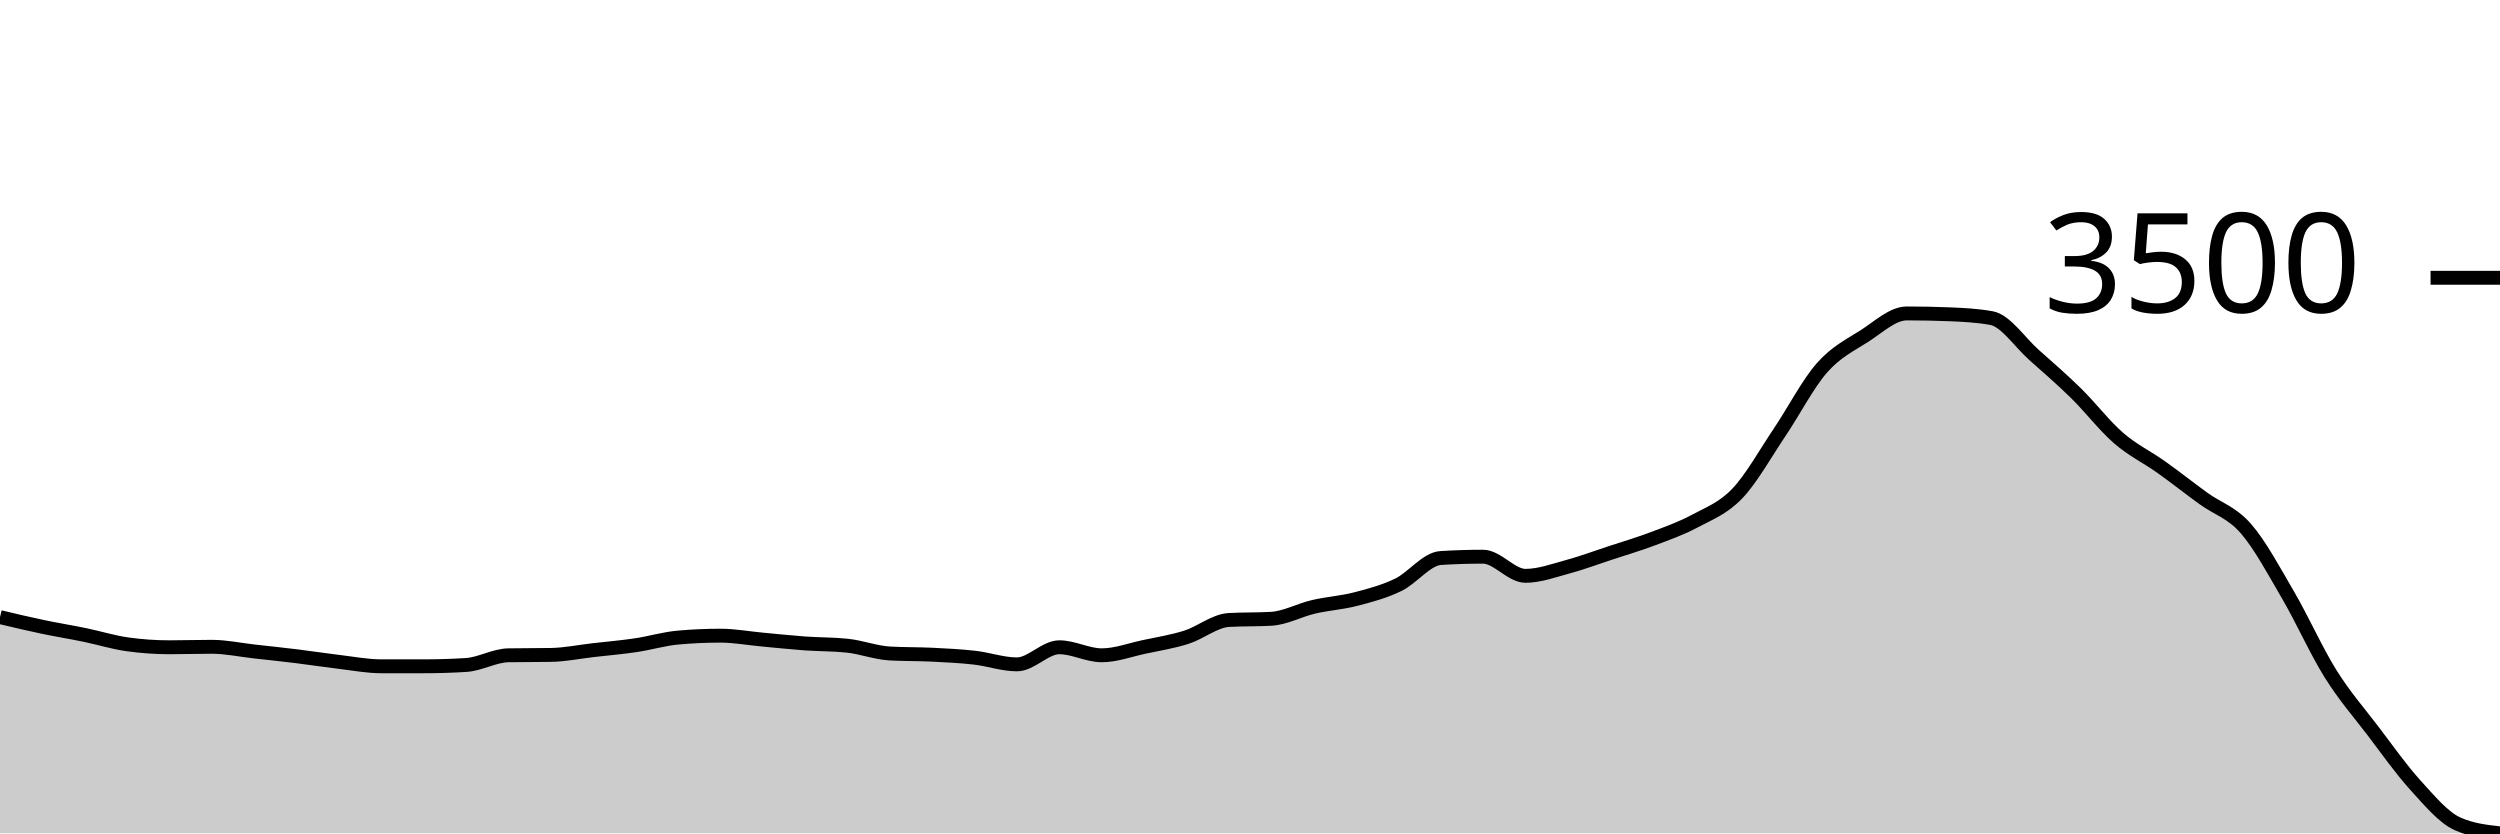
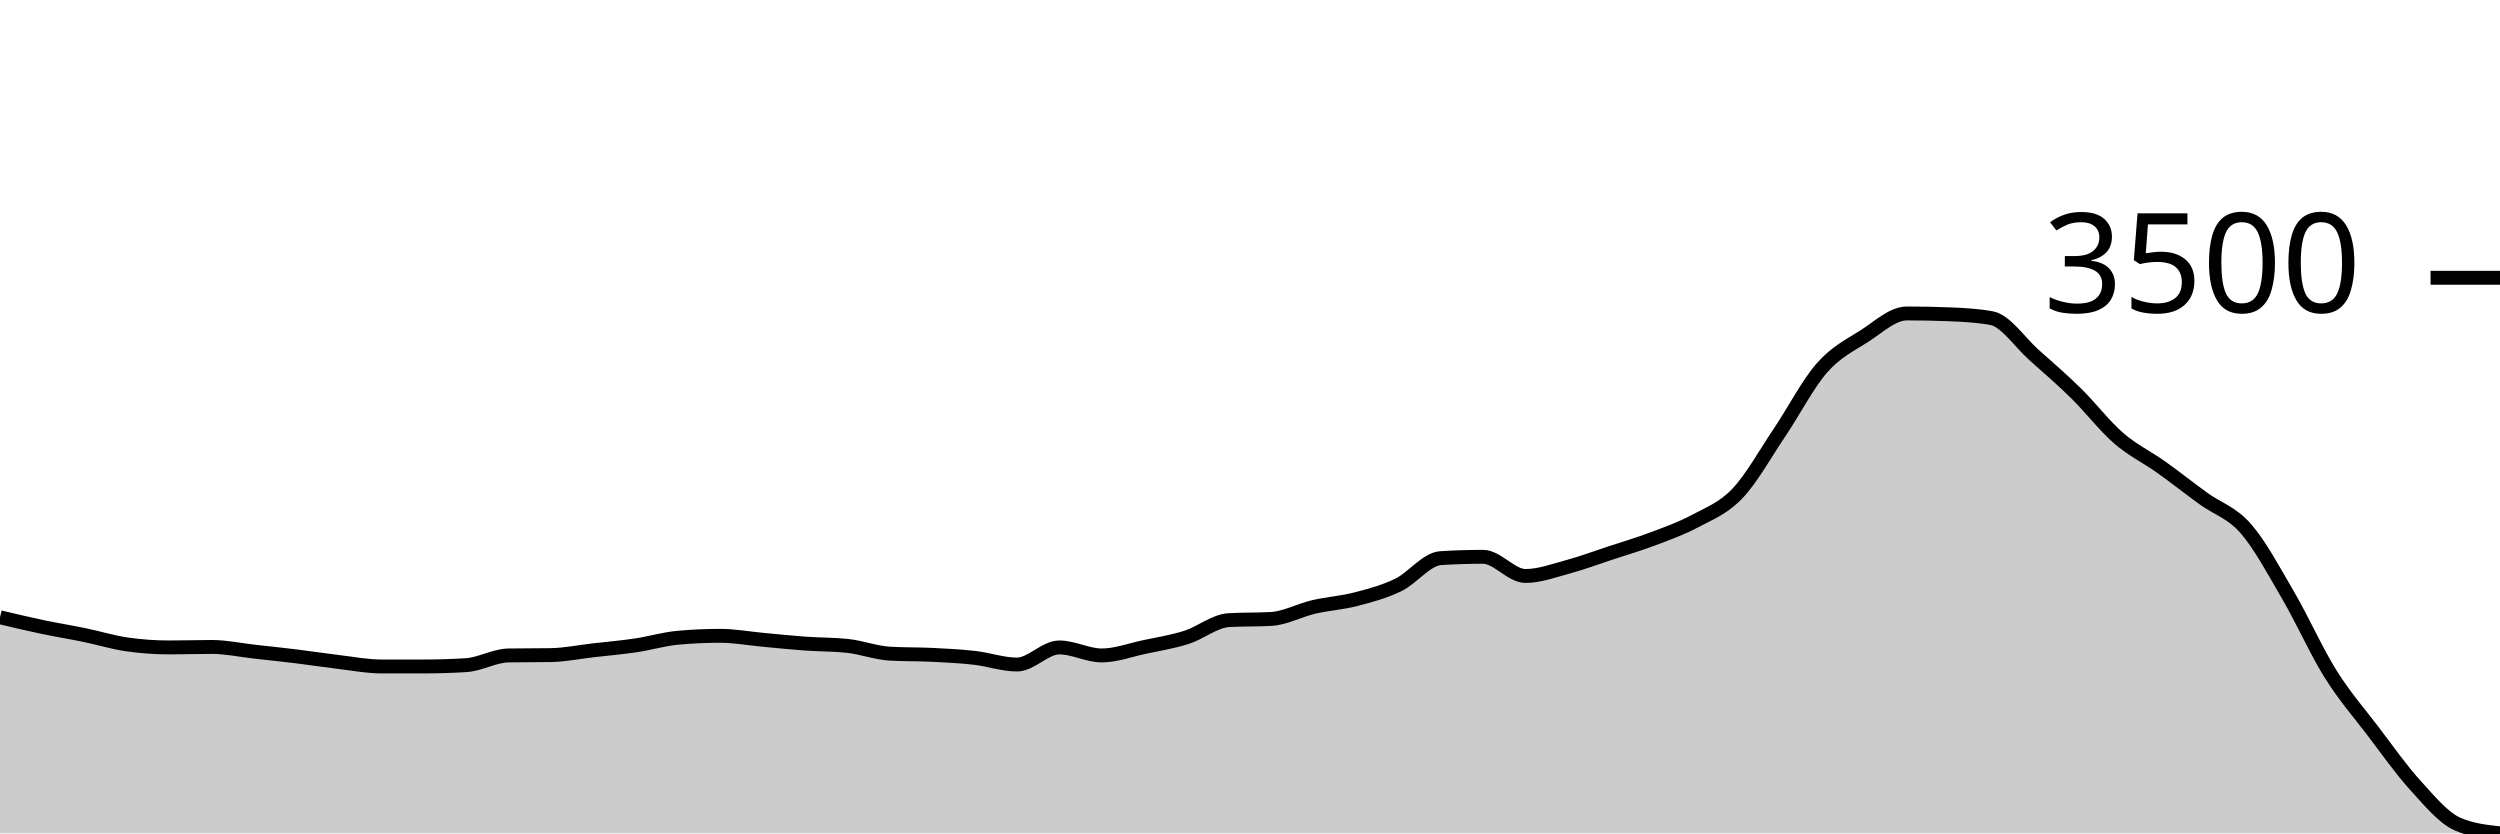
<svg xmlns="http://www.w3.org/2000/svg" viewBox="0 0 180 60">
  <g transform="translate(0,20)">
-     <path class="area" fill="rgba(0, 0, 0, 0.2)" d="M0,24.432C1.017,24.674,2.034,24.916,3.051,25.13C4.068,25.344,5.085,25.506,6.102,25.716C7.119,25.926,8.136,26.245,9.153,26.388C10.169,26.532,11.186,26.603,12.203,26.603C13.22,26.603,14.237,26.569,15.254,26.569C16.271,26.569,17.288,26.792,18.305,26.905C19.322,27.018,20.339,27.125,21.356,27.25C22.373,27.375,23.39,27.534,24.407,27.655C25.424,27.775,26.441,27.973,27.458,27.973C28.475,27.973,29.492,27.973,30.508,27.973C31.525,27.973,32.542,27.942,33.559,27.879C34.576,27.815,35.593,27.198,36.61,27.181C37.627,27.163,38.644,27.172,39.661,27.155C40.678,27.138,41.695,26.927,42.712,26.81C43.729,26.694,44.746,26.608,45.763,26.457C46.78,26.306,47.797,25.998,48.814,25.906C49.831,25.814,50.847,25.768,51.864,25.768C52.881,25.768,53.898,25.959,54.915,26.052C55.932,26.145,56.949,26.255,57.966,26.328C58.983,26.401,60,26.382,61.017,26.491C62.034,26.601,63.051,26.994,64.068,27.051C65.085,27.109,66.102,27.087,67.119,27.138C68.136,27.188,69.153,27.237,70.169,27.353C71.186,27.469,72.203,27.835,73.22,27.835C74.237,27.835,75.254,26.603,76.271,26.603C77.288,26.603,78.305,27.181,79.322,27.181C80.339,27.181,81.356,26.794,82.373,26.578C83.39,26.361,84.407,26.203,85.424,25.88C86.441,25.557,87.458,24.697,88.475,24.639C89.492,24.582,90.508,24.611,91.525,24.553C92.542,24.496,93.559,23.928,94.576,23.692C95.593,23.455,96.61,23.396,97.627,23.132C98.644,22.867,99.661,22.599,100.678,22.106C101.695,21.614,102.712,20.24,103.729,20.177C104.746,20.113,105.763,20.082,106.78,20.082C107.797,20.082,108.814,21.46,109.831,21.46C110.847,21.46,111.864,21.08,112.881,20.806C113.898,20.531,114.915,20.149,115.932,19.815C116.949,19.48,117.966,19.182,118.983,18.798C120,18.415,121.017,18.059,122.034,17.515C123.051,16.97,124.068,16.598,125.085,15.533C126.102,14.468,127.119,12.631,128.136,11.122C129.153,9.613,130.169,7.633,131.186,6.479C132.203,5.324,133.22,4.847,134.237,4.196C135.254,3.544,136.271,2.567,137.288,2.567C138.305,2.567,139.322,2.587,140.339,2.628C141.356,2.668,142.373,2.72,143.39,2.903C144.407,3.087,145.424,4.644,146.441,5.548C147.458,6.453,148.475,7.331,149.492,8.331C150.508,9.33,151.525,10.663,152.542,11.544C153.559,12.426,154.576,12.897,155.593,13.621C156.61,14.344,157.627,15.148,158.644,15.886C159.661,16.624,160.678,16.887,161.695,18.049C162.712,19.21,163.729,21.113,164.746,22.856C165.763,24.599,166.78,26.881,167.797,28.507C168.814,30.134,169.831,31.281,170.847,32.617C171.864,33.952,172.881,35.402,173.898,36.519C174.915,37.637,175.932,38.866,176.949,39.319C177.966,39.773,178.983,39.887,180,40L180,40C178.983,40,177.966,40,176.949,40C175.932,40,174.915,40,173.898,40C172.881,40,171.864,40,170.847,40C169.831,40,168.814,40,167.797,40C166.78,40,165.763,40,164.746,40C163.729,40,162.712,40,161.695,40C160.678,40,159.661,40,158.644,40C157.627,40,156.61,40,155.593,40C154.576,40,153.559,40,152.542,40C151.525,40,150.508,40,149.492,40C148.475,40,147.458,40,146.441,40C145.424,40,144.407,40,143.39,40C142.373,40,141.356,40,140.339,40C139.322,40,138.305,40,137.288,40C136.271,40,135.254,40,134.237,40C133.22,40,132.203,40,131.186,40C130.169,40,129.153,40,128.136,40C127.119,40,126.102,40,125.085,40C124.068,40,123.051,40,122.034,40C121.017,40,120,40,118.983,40C117.966,40,116.949,40,115.932,40C114.915,40,113.898,40,112.881,40C111.864,40,110.847,40,109.831,40C108.814,40,107.797,40,106.78,40C105.763,40,104.746,40,103.729,40C102.712,40,101.695,40,100.678,40C99.661,40,98.644,40,97.627,40C96.61,40,95.593,40,94.576,40C93.559,40,92.542,40,91.525,40C90.508,40,89.492,40,88.475,40C87.458,40,86.441,40,85.424,40C84.407,40,83.39,40,82.373,40C81.356,40,80.339,40,79.322,40C78.305,40,77.288,40,76.271,40C75.254,40,74.237,40,73.22,40C72.203,40,71.186,40,70.169,40C69.153,40,68.136,40,67.119,40C66.102,40,65.085,40,64.068,40C63.051,40,62.034,40,61.017,40C60,40,58.983,40,57.966,40C56.949,40,55.932,40,54.915,40C53.898,40,52.881,40,51.864,40C50.847,40,49.831,40,48.814,40C47.797,40,46.78,40,45.763,40C44.746,40,43.729,40,42.712,40C41.695,40,40.678,40,39.661,40C38.644,40,37.627,40,36.61,40C35.593,40,34.576,40,33.559,40C32.542,40,31.525,40,30.508,40C29.492,40,28.475,40,27.458,40C26.441,40,25.424,40,24.407,40C23.39,40,22.373,40,21.356,40C20.339,40,19.322,40,18.305,40C17.288,40,16.271,40,15.254,40C14.237,40,13.22,40,12.203,40C11.186,40,10.169,40,9.153,40C8.136,40,7.119,40,6.102,40C5.085,40,4.068,40,3.051,40C2.034,40,1.017,40,0,40Z" />
-     <path class="line" stroke="black" fill="none" d="M0,24.432C1.017,24.674,2.034,24.916,3.051,25.13C4.068,25.344,5.085,25.506,6.102,25.716C7.119,25.926,8.136,26.245,9.153,26.388C10.169,26.532,11.186,26.603,12.203,26.603C13.22,26.603,14.237,26.569,15.254,26.569C16.271,26.569,17.288,26.792,18.305,26.905C19.322,27.018,20.339,27.125,21.356,27.25C22.373,27.375,23.39,27.534,24.407,27.655C25.424,27.775,26.441,27.973,27.458,27.973C28.475,27.973,29.492,27.973,30.508,27.973C31.525,27.973,32.542,27.942,33.559,27.879C34.576,27.815,35.593,27.198,36.61,27.181C37.627,27.163,38.644,27.172,39.661,27.155C40.678,27.138,41.695,26.927,42.712,26.81C43.729,26.694,44.746,26.608,45.763,26.457C46.78,26.306,47.797,25.998,48.814,25.906C49.831,25.814,50.847,25.768,51.864,25.768C52.881,25.768,53.898,25.959,54.915,26.052C55.932,26.145,56.949,26.255,57.966,26.328C58.983,26.401,60,26.382,61.017,26.491C62.034,26.601,63.051,26.994,64.068,27.051C65.085,27.109,66.102,27.087,67.119,27.138C68.136,27.188,69.153,27.237,70.169,27.353C71.186,27.469,72.203,27.835,73.22,27.835C74.237,27.835,75.254,26.603,76.271,26.603C77.288,26.603,78.305,27.181,79.322,27.181C80.339,27.181,81.356,26.794,82.373,26.578C83.39,26.361,84.407,26.203,85.424,25.88C86.441,25.557,87.458,24.697,88.475,24.639C89.492,24.582,90.508,24.611,91.525,24.553C92.542,24.496,93.559,23.928,94.576,23.692C95.593,23.455,96.61,23.396,97.627,23.132C98.644,22.867,99.661,22.599,100.678,22.106C101.695,21.614,102.712,20.24,103.729,20.177C104.746,20.113,105.763,20.082,106.78,20.082C107.797,20.082,108.814,21.46,109.831,21.46C110.847,21.46,111.864,21.08,112.881,20.806C113.898,20.531,114.915,20.149,115.932,19.815C116.949,19.48,117.966,19.182,118.983,18.798C120,18.415,121.017,18.059,122.034,17.515C123.051,16.97,124.068,16.598,125.085,15.533C126.102,14.468,127.119,12.631,128.136,11.122C129.153,9.613,130.169,7.633,131.186,6.479C132.203,5.324,133.22,4.847,134.237,4.196C135.254,3.544,136.271,2.567,137.288,2.567C138.305,2.567,139.322,2.587,140.339,2.628C141.356,2.668,142.373,2.72,143.39,2.903C144.407,3.087,145.424,4.644,146.441,5.548C147.458,6.453,148.475,7.331,149.492,8.331C150.508,9.33,151.525,10.663,152.542,11.544C153.559,12.426,154.576,12.897,155.593,13.621C156.61,14.344,157.627,15.148,158.644,15.886C159.661,16.624,160.678,16.887,161.695,18.049C162.712,19.21,163.729,21.113,164.746,22.856C165.763,24.599,166.78,26.881,167.797,28.507C168.814,30.134,169.831,31.281,170.847,32.617C171.864,33.952,172.881,35.402,173.898,36.519C174.915,37.637,175.932,38.866,176.949,39.319C177.966,39.773,178.983,39.887,180,40" />
+     <path class="area" fill="rgba(0, 0, 0, 0.2)" d="M0,24.443C1.017,24.685,2.034,24.927,3.051,25.141C4.068,25.355,5.085,25.517,6.102,25.727C7.119,25.937,8.136,26.256,9.153,26.399C10.169,26.543,11.186,26.615,12.203,26.615C13.22,26.615,14.237,26.58,15.254,26.58C16.271,26.58,17.288,26.803,18.305,26.917C19.322,27.03,20.339,27.136,21.356,27.261C22.373,27.386,23.39,27.546,24.407,27.666C25.424,27.787,26.441,27.985,27.458,27.985C28.475,27.985,29.492,27.985,30.508,27.985C31.525,27.985,32.542,27.954,33.559,27.891C34.576,27.827,35.593,27.21,36.61,27.192C37.627,27.175,38.644,27.184,39.661,27.167C40.678,27.149,41.695,26.938,42.712,26.822C43.729,26.705,44.746,26.619,45.763,26.468C46.78,26.318,47.797,26.009,48.814,25.917C49.831,25.825,50.847,25.779,51.864,25.779C52.881,25.779,53.898,25.97,54.915,26.063C55.932,26.157,56.949,26.266,57.966,26.339C58.983,26.412,60,26.394,61.017,26.503C62.034,26.612,63.051,27.006,64.068,27.063C65.085,27.121,66.102,27.099,67.119,27.149C68.136,27.2,69.153,27.248,70.169,27.365C71.186,27.481,72.203,27.847,73.22,27.847C74.237,27.847,75.254,26.615,76.271,26.615C77.288,26.615,78.305,27.192,79.322,27.192C80.339,27.192,81.356,26.806,82.373,26.589C83.39,26.372,84.407,26.214,85.424,25.891C86.441,25.568,87.458,24.707,88.475,24.65C89.492,24.592,90.508,24.621,91.525,24.564C92.542,24.506,93.559,23.939,94.576,23.702C95.593,23.465,96.61,23.406,97.627,23.142C98.644,22.877,99.661,22.609,100.678,22.116C101.695,21.623,102.712,20.249,103.729,20.185C104.746,20.122,105.763,20.09,106.78,20.09C107.797,20.09,108.814,21.47,109.831,21.47C110.847,21.47,111.864,21.089,112.881,20.814C113.898,20.54,114.915,20.158,115.932,19.823C116.949,19.489,117.966,19.19,118.983,18.806C120,18.423,121.017,18.067,122.034,17.522C123.051,16.978,124.068,16.606,125.085,15.54C126.102,14.474,127.119,12.637,128.136,11.127C129.153,9.617,130.169,7.636,131.186,6.481C132.203,5.326,133.22,4.85,134.237,4.197C135.254,3.545,136.271,2.568,137.288,2.568C138.305,2.568,139.322,2.589,140.339,2.629C141.356,2.669,142.373,2.721,143.39,2.905C144.407,3.088,145.424,4.646,146.441,5.551C147.458,6.456,148.475,7.335,149.492,8.334C150.508,9.334,151.525,10.667,152.542,11.549C153.559,12.431,154.576,12.902,155.593,13.626C156.61,14.35,157.627,15.155,158.644,15.893C159.661,16.631,160.678,16.894,161.695,18.056C162.712,19.219,163.729,21.122,164.746,22.866C165.763,24.61,166.78,26.892,167.797,28.52C168.814,30.147,169.831,31.295,170.847,32.631C171.864,33.967,172.881,35.418,173.898,36.535C174.915,37.653,175.932,38.894,176.949,39.336C177.966,39.779,178.983,39.889,180,40L180,40C178.983,40,177.966,40,176.949,40C175.932,40,174.915,40,173.898,40C172.881,40,171.864,40,170.847,40C169.831,40,168.814,40,167.797,40C166.78,40,165.763,40,164.746,40C163.729,40,162.712,40,161.695,40C160.678,40,159.661,40,158.644,40C157.627,40,156.61,40,155.593,40C154.576,40,153.559,40,152.542,40C151.525,40,150.508,40,149.492,40C148.475,40,147.458,40,146.441,40C145.424,40,144.407,40,143.39,40C142.373,40,141.356,40,140.339,40C139.322,40,138.305,40,137.288,40C136.271,40,135.254,40,134.237,40C133.22,40,132.203,40,131.186,40C130.169,40,129.153,40,128.136,40C127.119,40,126.102,40,125.085,40C124.068,40,123.051,40,122.034,40C121.017,40,120,40,118.983,40C117.966,40,116.949,40,115.932,40C114.915,40,113.898,40,112.881,40C111.864,40,110.847,40,109.831,40C108.814,40,107.797,40,106.78,40C105.763,40,104.746,40,103.729,40C102.712,40,101.695,40,100.678,40C99.661,40,98.644,40,97.627,40C96.61,40,95.593,40,94.576,40C93.559,40,92.542,40,91.525,40C90.508,40,89.492,40,88.475,40C87.458,40,86.441,40,85.424,40C84.407,40,83.39,40,82.373,40C81.356,40,80.339,40,79.322,40C78.305,40,77.288,40,76.271,40C75.254,40,74.237,40,73.22,40C72.203,40,71.186,40,70.169,40C69.153,40,68.136,40,67.119,40C66.102,40,65.085,40,64.068,40C63.051,40,62.034,40,61.017,40C60,40,58.983,40,57.966,40C56.949,40,55.932,40,54.915,40C53.898,40,52.881,40,51.864,40C50.847,40,49.831,40,48.814,40C47.797,40,46.78,40,45.763,40C44.746,40,43.729,40,42.712,40C41.695,40,40.678,40,39.661,40C38.644,40,37.627,40,36.61,40C35.593,40,34.576,40,33.559,40C32.542,40,31.525,40,30.508,40C29.492,40,28.475,40,27.458,40C26.441,40,25.424,40,24.407,40C23.39,40,22.373,40,21.356,40C20.339,40,19.322,40,18.305,40C17.288,40,16.271,40,15.254,40C14.237,40,13.22,40,12.203,40C11.186,40,10.169,40,9.153,40C8.136,40,7.119,40,6.102,40C5.085,40,4.068,40,3.051,40C2.034,40,1.017,40,0,40Z" />
+     <path class="line" stroke="black" fill="none" d="M0,24.443C1.017,24.685,2.034,24.927,3.051,25.141C4.068,25.355,5.085,25.517,6.102,25.727C7.119,25.937,8.136,26.256,9.153,26.399C10.169,26.543,11.186,26.615,12.203,26.615C13.22,26.615,14.237,26.58,15.254,26.58C16.271,26.58,17.288,26.803,18.305,26.917C19.322,27.03,20.339,27.136,21.356,27.261C22.373,27.386,23.39,27.546,24.407,27.666C25.424,27.787,26.441,27.985,27.458,27.985C28.475,27.985,29.492,27.985,30.508,27.985C31.525,27.985,32.542,27.954,33.559,27.891C34.576,27.827,35.593,27.21,36.61,27.192C37.627,27.175,38.644,27.184,39.661,27.167C40.678,27.149,41.695,26.938,42.712,26.822C43.729,26.705,44.746,26.619,45.763,26.468C46.78,26.318,47.797,26.009,48.814,25.917C49.831,25.825,50.847,25.779,51.864,25.779C52.881,25.779,53.898,25.97,54.915,26.063C55.932,26.157,56.949,26.266,57.966,26.339C58.983,26.412,60,26.394,61.017,26.503C62.034,26.612,63.051,27.006,64.068,27.063C65.085,27.121,66.102,27.099,67.119,27.149C68.136,27.2,69.153,27.248,70.169,27.365C71.186,27.481,72.203,27.847,73.22,27.847C74.237,27.847,75.254,26.615,76.271,26.615C77.288,26.615,78.305,27.192,79.322,27.192C80.339,27.192,81.356,26.806,82.373,26.589C83.39,26.372,84.407,26.214,85.424,25.891C86.441,25.568,87.458,24.707,88.475,24.65C89.492,24.592,90.508,24.621,91.525,24.564C92.542,24.506,93.559,23.939,94.576,23.702C95.593,23.465,96.61,23.406,97.627,23.142C98.644,22.877,99.661,22.609,100.678,22.116C101.695,21.623,102.712,20.249,103.729,20.185C104.746,20.122,105.763,20.09,106.78,20.09C107.797,20.09,108.814,21.47,109.831,21.47C110.847,21.47,111.864,21.089,112.881,20.814C113.898,20.54,114.915,20.158,115.932,19.823C116.949,19.489,117.966,19.19,118.983,18.806C120,18.423,121.017,18.067,122.034,17.522C123.051,16.978,124.068,16.606,125.085,15.54C126.102,14.474,127.119,12.637,128.136,11.127C129.153,9.617,130.169,7.636,131.186,6.481C132.203,5.326,133.22,4.85,134.237,4.197C135.254,3.545,136.271,2.568,137.288,2.568C138.305,2.568,139.322,2.589,140.339,2.629C141.356,2.669,142.373,2.721,143.39,2.905C144.407,3.088,145.424,4.646,146.441,5.551C147.458,6.456,148.475,7.335,149.492,8.334C150.508,9.334,151.525,10.667,152.542,11.549C153.559,12.431,154.576,12.902,155.593,13.626C156.61,14.35,157.627,15.155,158.644,15.893C159.661,16.631,160.678,16.894,161.695,18.056C162.712,19.219,163.729,21.122,164.746,22.866C165.763,24.61,166.78,26.892,167.797,28.52C168.814,30.147,169.831,31.295,170.847,32.631C171.864,33.967,172.881,35.418,173.898,36.535C174.915,37.653,175.932,38.894,176.949,39.336C177.966,39.779,178.983,39.889,180,40" />
    <path class="axis-ceiling" stroke-width="1" stroke="black" fill="none" d="M175,0L180,0" />
    <text class="axis-ceiling-label" font-family="sans-serif" text-anchor="end" font-size="10px" x="170" y="2.5">3500</text>
  </g>
</svg>
